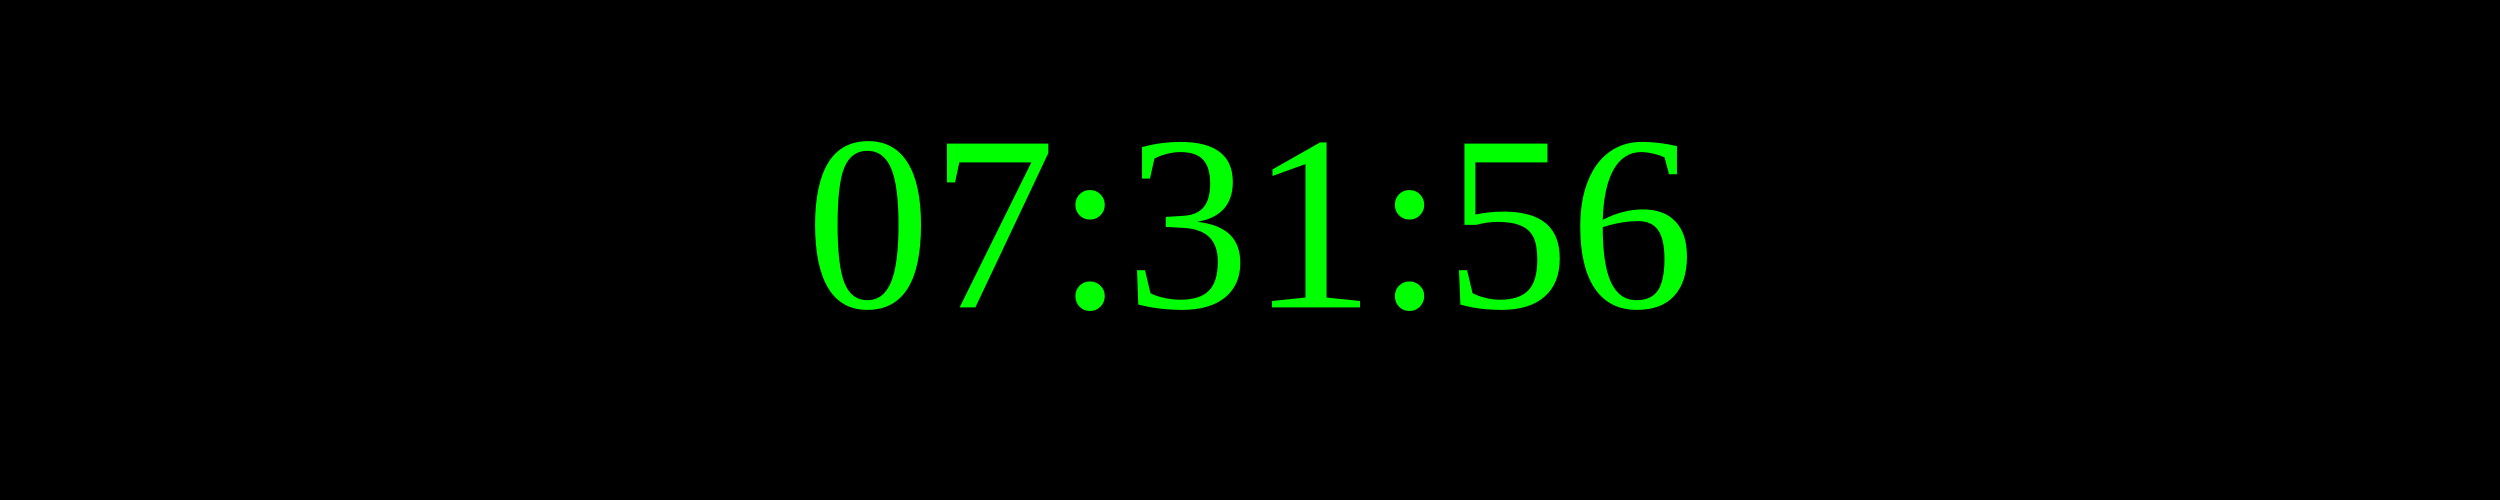
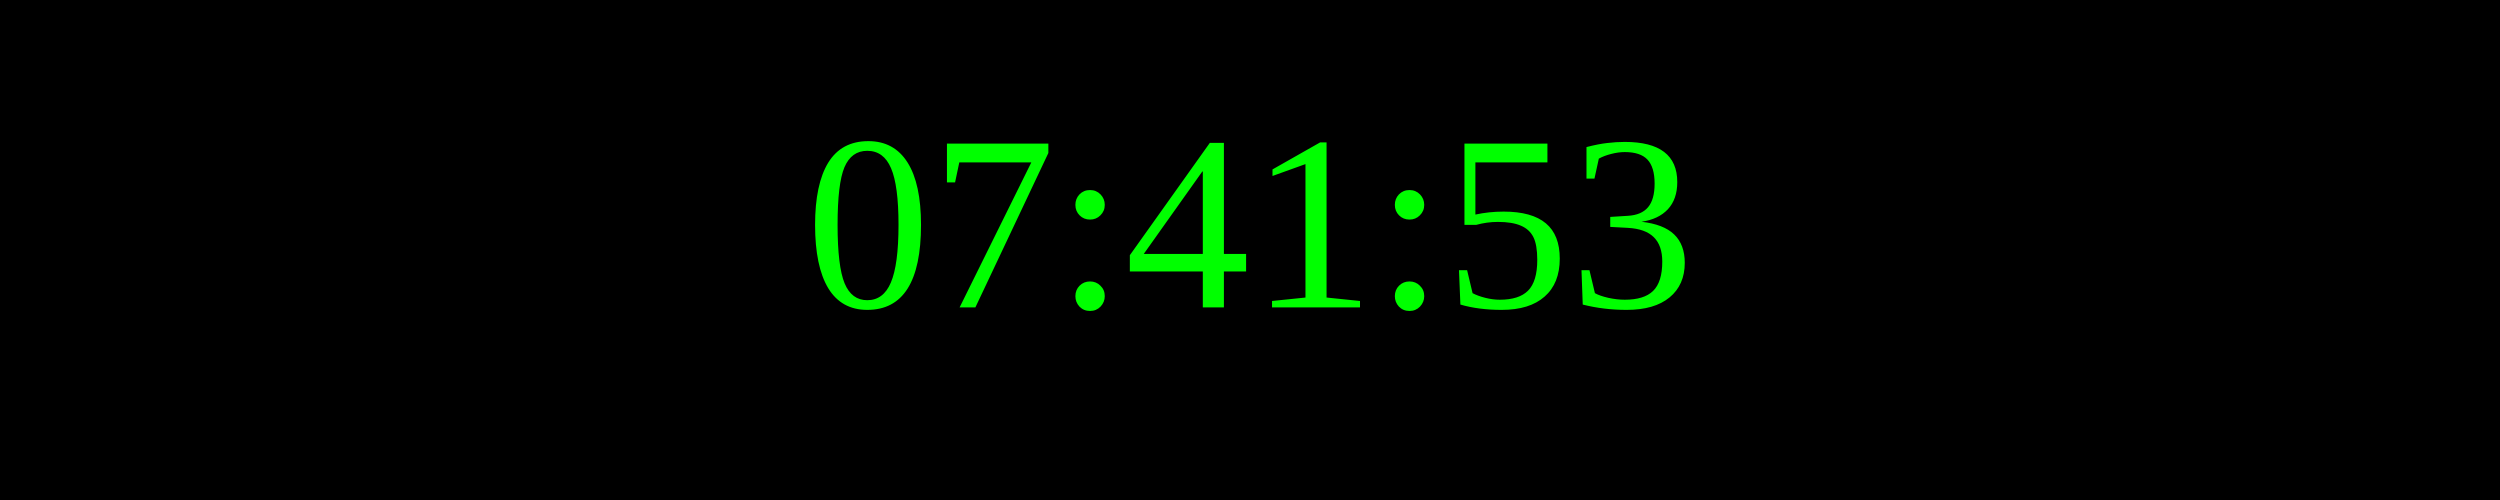
<svg xmlns="http://www.w3.org/2000/svg" width="250" height="50">
  <rect width="100%" height="100%" fill="black" />
  <text x="50%" y="50%" font-size="25" fill="lime" text-anchor="middle" dominant-baseline="middle">
- 07:31:56
+ 07:41:53
</text>
</svg>
